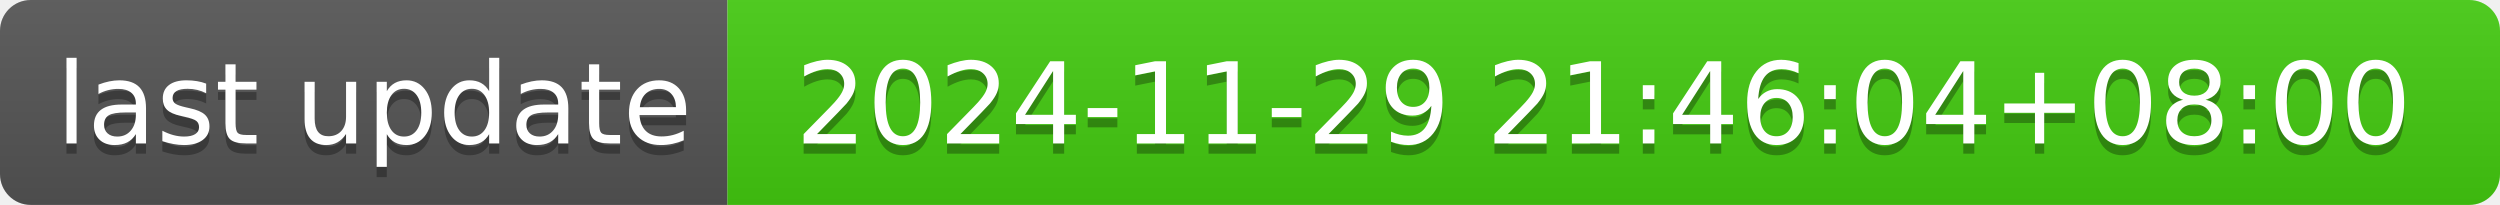
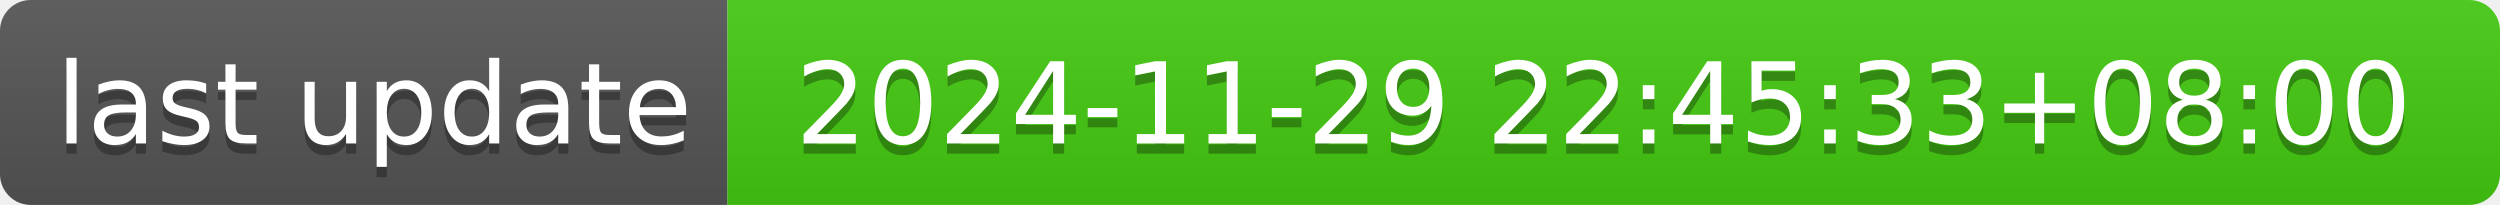
- <svg xmlns="http://www.w3.org/2000/svg" width="244" height="20" role="img" aria-label="last update: 2024-11-29 21:46:04+08:00">
+ <svg xmlns="http://www.w3.org/2000/svg" width="244" height="20" role="img" aria-label="last update: 2024-11-29 22:45:33+08:00">
  <linearGradient id="s" x2="0" y2="100%">
    <stop offset="0" stop-color="#bbb" stop-opacity=".1" />
    <stop offset="1" stop-opacity=".1" />
  </linearGradient>
  <clipPath id="r">
    <rect width="244" height="20" rx="3" fill="#fff" />
  </clipPath>
  <g clip-path="url(#r)">
    <rect width="71" height="20" fill="#555" />
    <rect x="71" width="173" height="20" fill="#4c1" />
    <rect width="244" height="20" fill="url(#s)" />
  </g>
  <g fill="#fff" text-anchor="middle" font-family="Verdana,Geneva,DejaVu Sans,sans-serif" text-rendering="geometricPrecision" font-size="110">
    <text aria-hidden="true" x="365" y="150" fill="#010101" fill-opacity=".3" transform="scale(.1)" textLength="610">last update</text>
    <text x="365" y="140" transform="scale(.1)" fill="#fff" textLength="610">last update</text>
-     <text aria-hidden="true" x="1565" y="150" fill="#010101" fill-opacity=".3" transform="scale(.1)" textLength="1630">2024-11-29 21:46:04+08:00</text>
-     <text x="1565" y="140" transform="scale(.1)" fill="#fff" textLength="1630">2024-11-29 21:46:04+08:00</text>
+     <text aria-hidden="true" x="1565" y="150" fill="#010101" fill-opacity=".3" transform="scale(.1)" textLength="1630">2024-11-29 22:45:33+08:00</text>
+     <text x="1565" y="140" transform="scale(.1)" fill="#fff" textLength="1630">2024-11-29 22:45:33+08:00</text>
  </g>
</svg>
